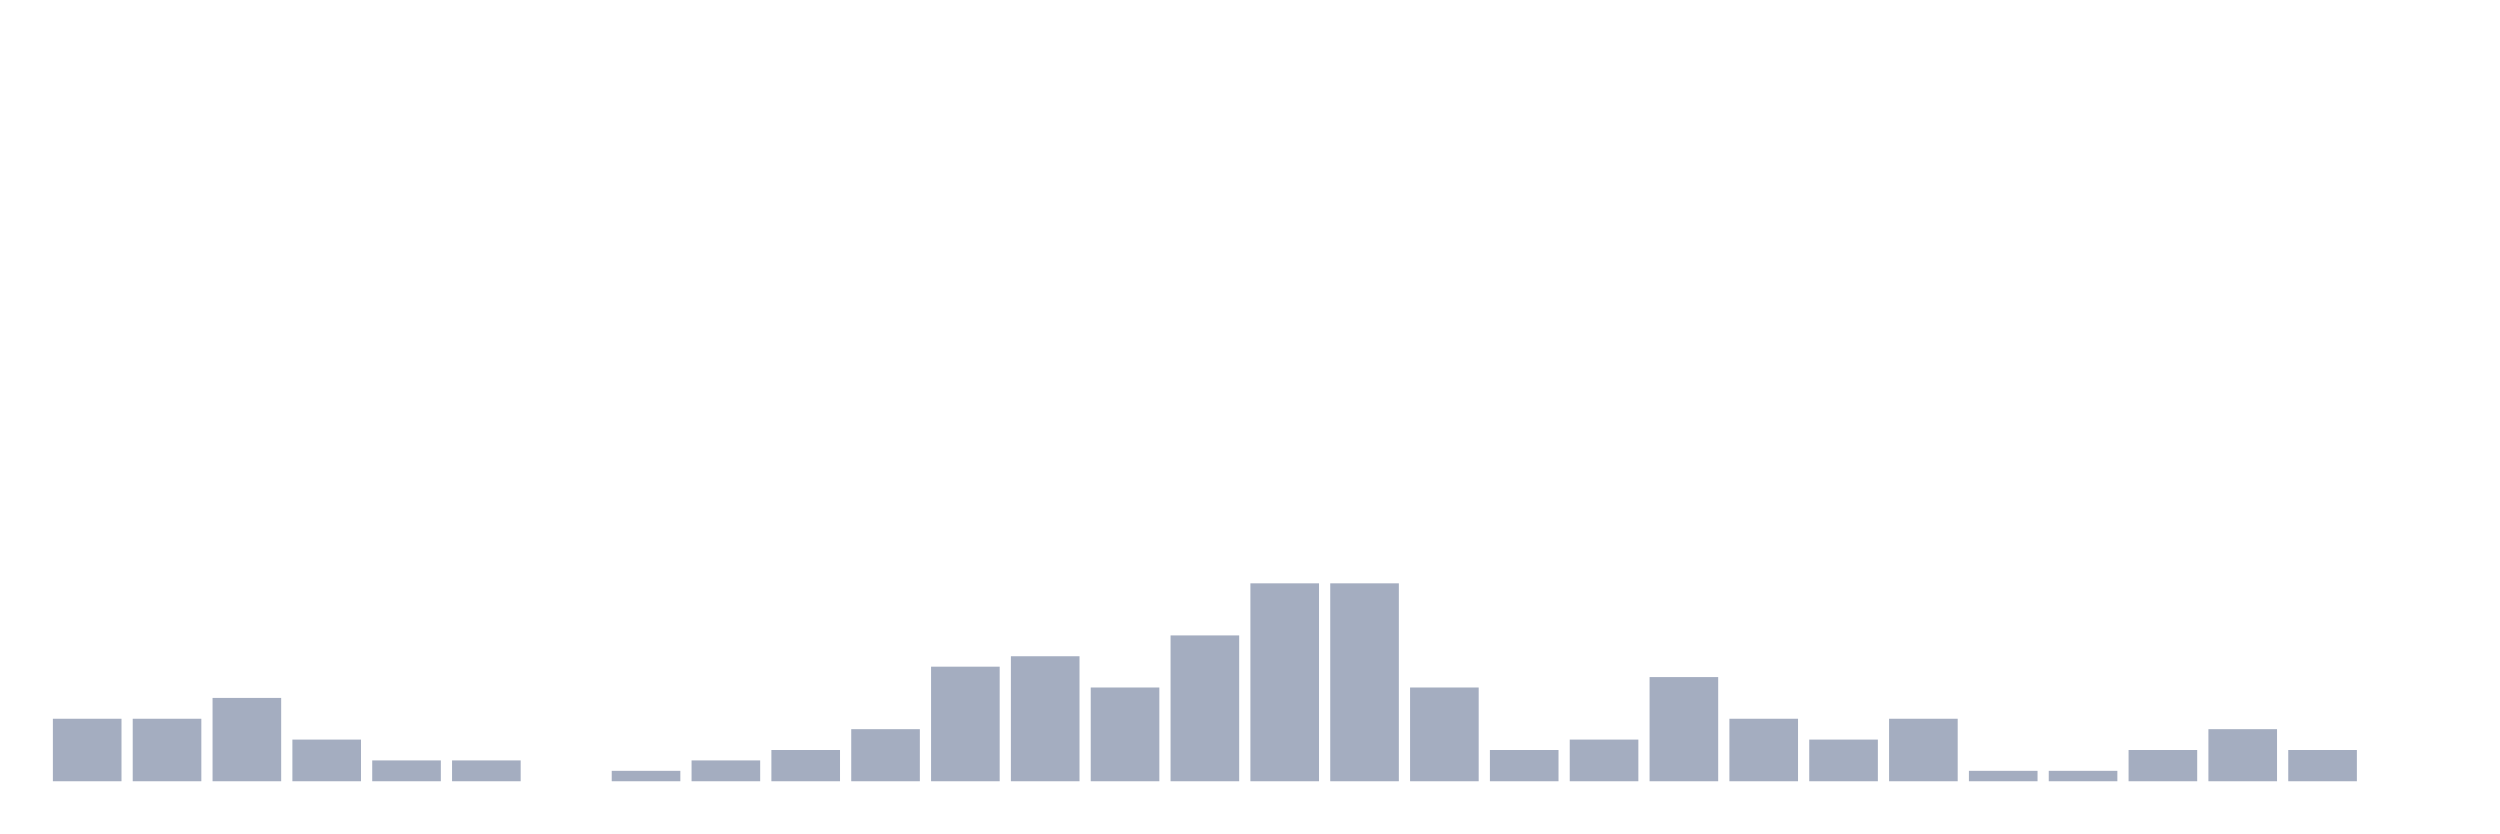
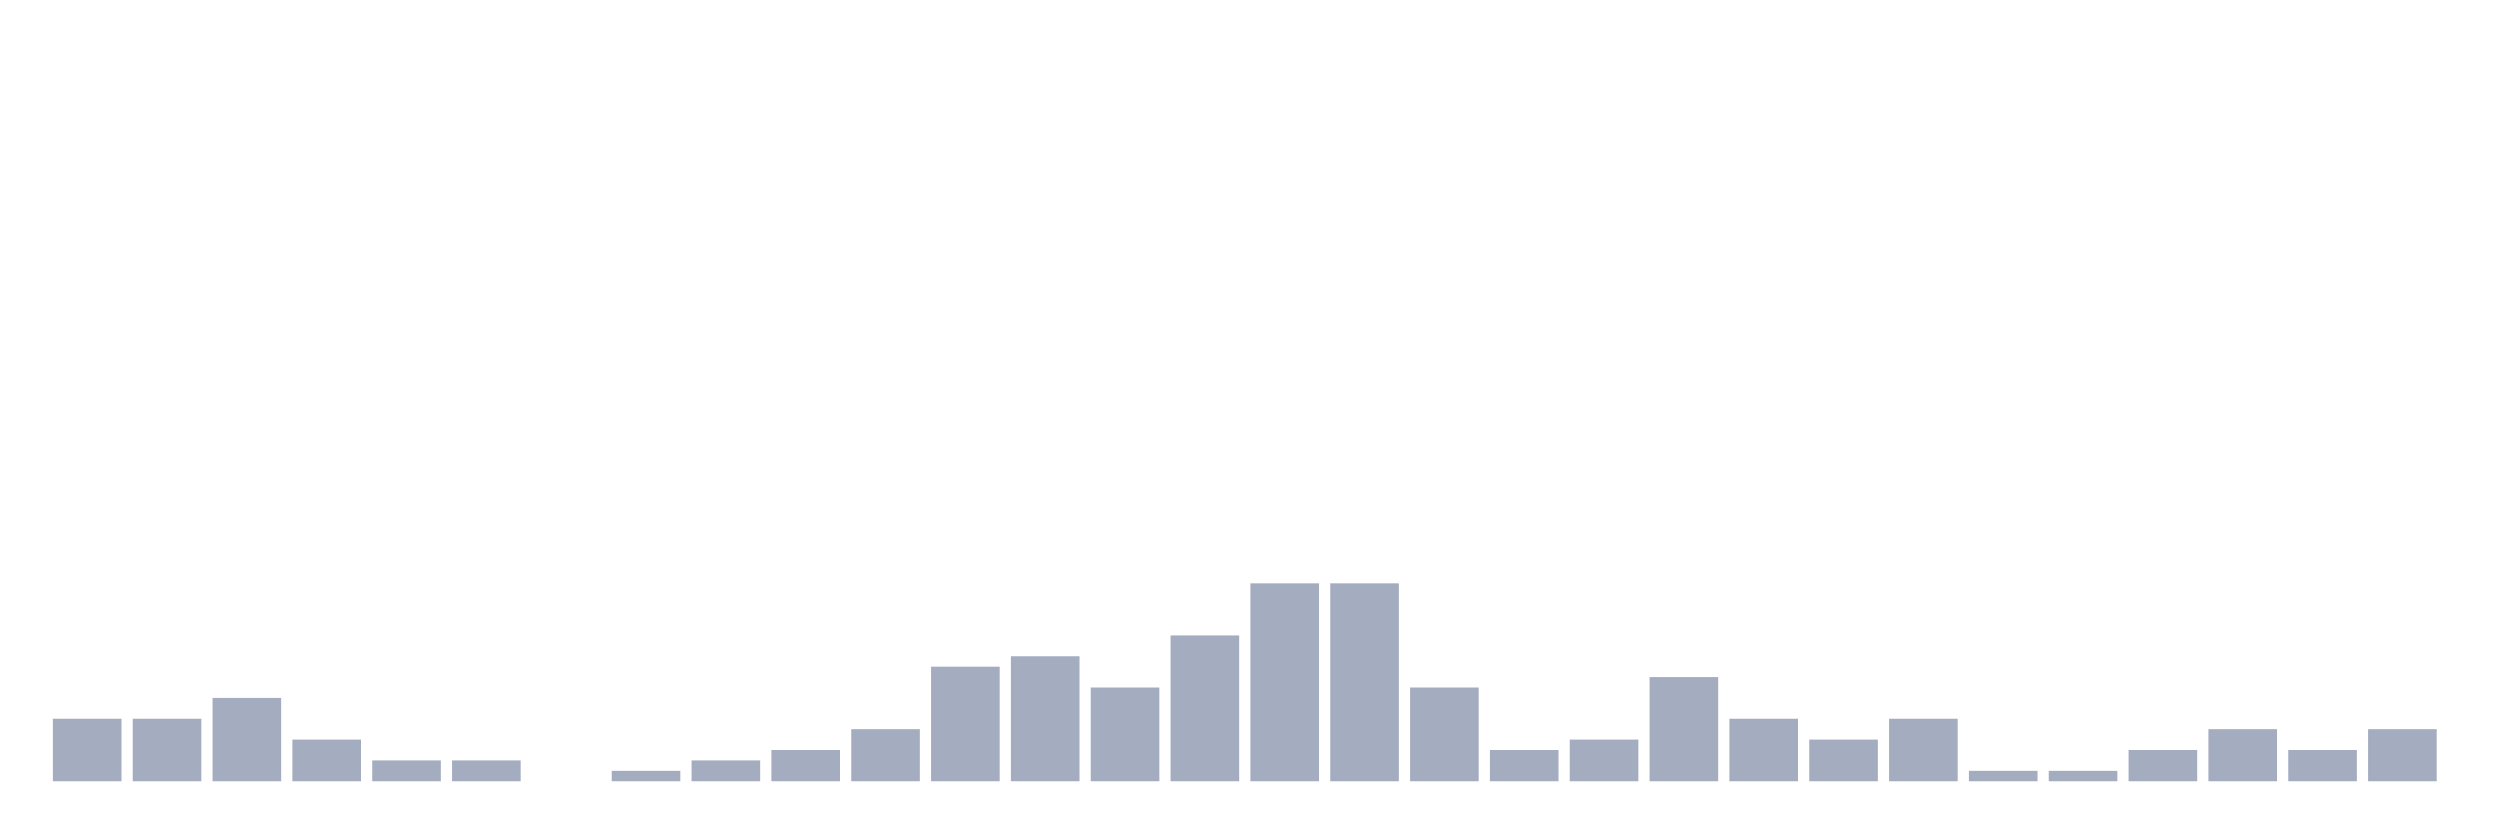
<svg xmlns="http://www.w3.org/2000/svg" viewBox="0 0 480 160">
  <g transform="translate(10,10)">
    <rect class="bar" x="0.153" width="13.175" y="128" height="12" fill="rgb(164,173,192)" />
    <rect class="bar" x="15.482" width="13.175" y="128" height="12" fill="rgb(164,173,192)" />
    <rect class="bar" x="30.81" width="13.175" y="124" height="16" fill="rgb(164,173,192)" />
    <rect class="bar" x="46.138" width="13.175" y="132" height="8" fill="rgb(164,173,192)" />
    <rect class="bar" x="61.466" width="13.175" y="136" height="4" fill="rgb(164,173,192)" />
    <rect class="bar" x="76.794" width="13.175" y="136" height="4" fill="rgb(164,173,192)" />
    <rect class="bar" x="92.123" width="13.175" y="140" height="0" fill="rgb(164,173,192)" />
    <rect class="bar" x="107.451" width="13.175" y="138" height="2" fill="rgb(164,173,192)" />
    <rect class="bar" x="122.779" width="13.175" y="136" height="4" fill="rgb(164,173,192)" />
    <rect class="bar" x="138.107" width="13.175" y="134" height="6" fill="rgb(164,173,192)" />
    <rect class="bar" x="153.436" width="13.175" y="130" height="10" fill="rgb(164,173,192)" />
    <rect class="bar" x="168.764" width="13.175" y="118" height="22" fill="rgb(164,173,192)" />
    <rect class="bar" x="184.092" width="13.175" y="116" height="24" fill="rgb(164,173,192)" />
    <rect class="bar" x="199.42" width="13.175" y="122" height="18" fill="rgb(164,173,192)" />
    <rect class="bar" x="214.748" width="13.175" y="112" height="28" fill="rgb(164,173,192)" />
    <rect class="bar" x="230.077" width="13.175" y="102" height="38" fill="rgb(164,173,192)" />
    <rect class="bar" x="245.405" width="13.175" y="102" height="38" fill="rgb(164,173,192)" />
    <rect class="bar" x="260.733" width="13.175" y="122" height="18" fill="rgb(164,173,192)" />
    <rect class="bar" x="276.061" width="13.175" y="134" height="6" fill="rgb(164,173,192)" />
    <rect class="bar" x="291.39" width="13.175" y="132" height="8" fill="rgb(164,173,192)" />
    <rect class="bar" x="306.718" width="13.175" y="120" height="20" fill="rgb(164,173,192)" />
    <rect class="bar" x="322.046" width="13.175" y="128" height="12" fill="rgb(164,173,192)" />
    <rect class="bar" x="337.374" width="13.175" y="132" height="8" fill="rgb(164,173,192)" />
    <rect class="bar" x="352.702" width="13.175" y="128" height="12" fill="rgb(164,173,192)" />
    <rect class="bar" x="368.031" width="13.175" y="138" height="2" fill="rgb(164,173,192)" />
    <rect class="bar" x="383.359" width="13.175" y="138" height="2" fill="rgb(164,173,192)" />
    <rect class="bar" x="398.687" width="13.175" y="134" height="6" fill="rgb(164,173,192)" />
    <rect class="bar" x="414.015" width="13.175" y="130" height="10" fill="rgb(164,173,192)" />
    <rect class="bar" x="429.344" width="13.175" y="134" height="6" fill="rgb(164,173,192)" />
-     <rect class="bar" x="444.672" width="13.175" y="140" height="0" fill="rgb(164,173,192)" />
+     <rect class="bar" x="444.672" width="13.175" y="130" height="10" fill="rgb(164,173,192)" />
  </g>
</svg>
